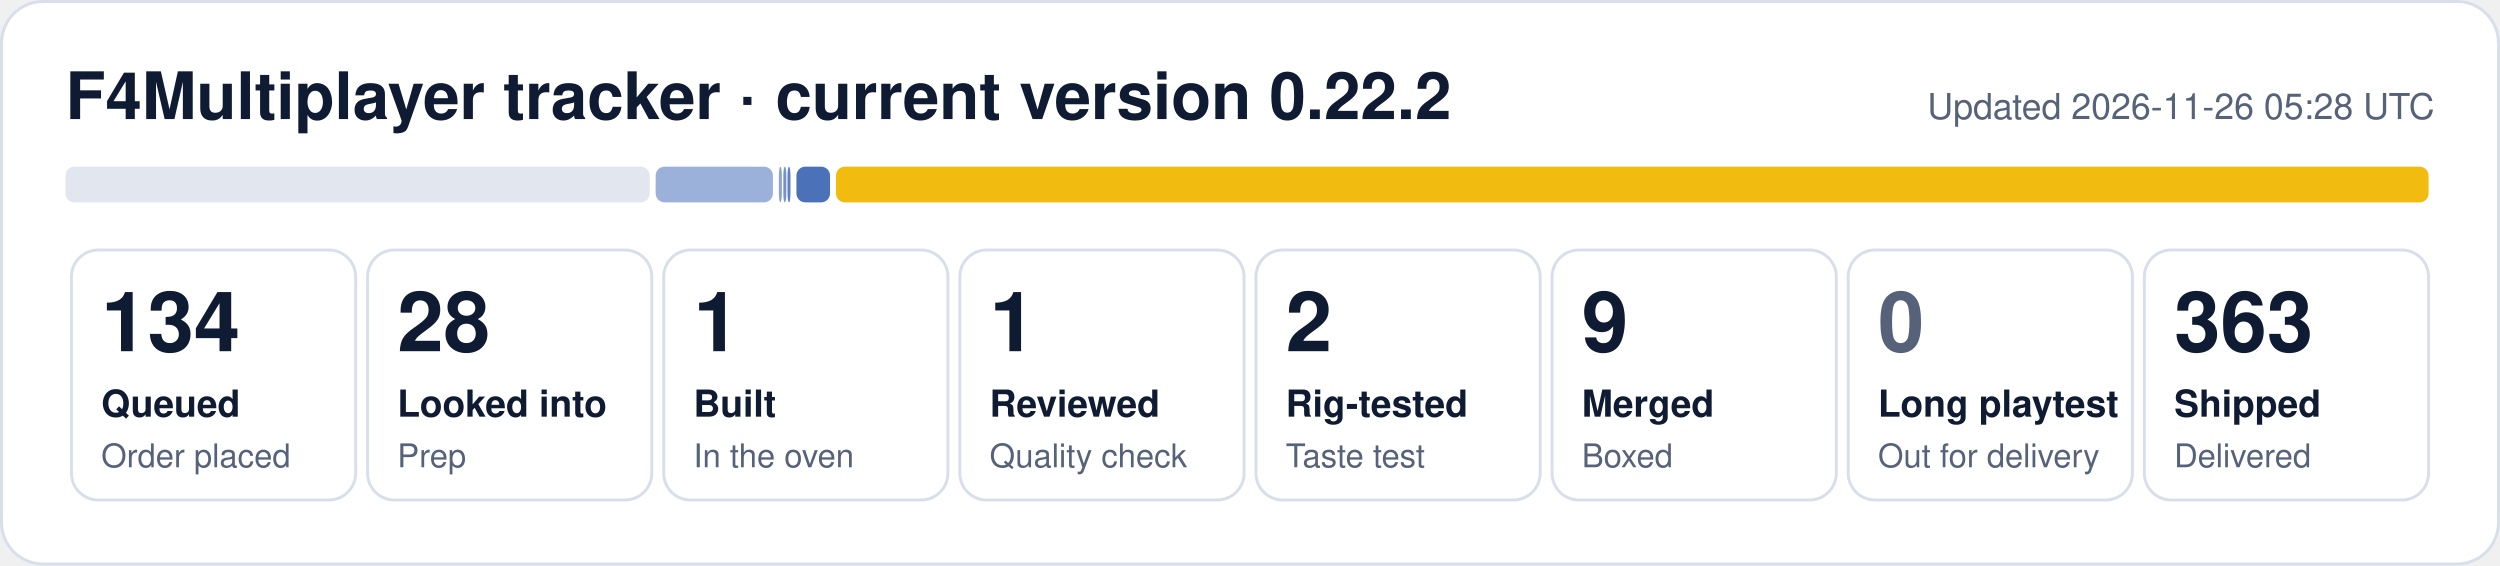
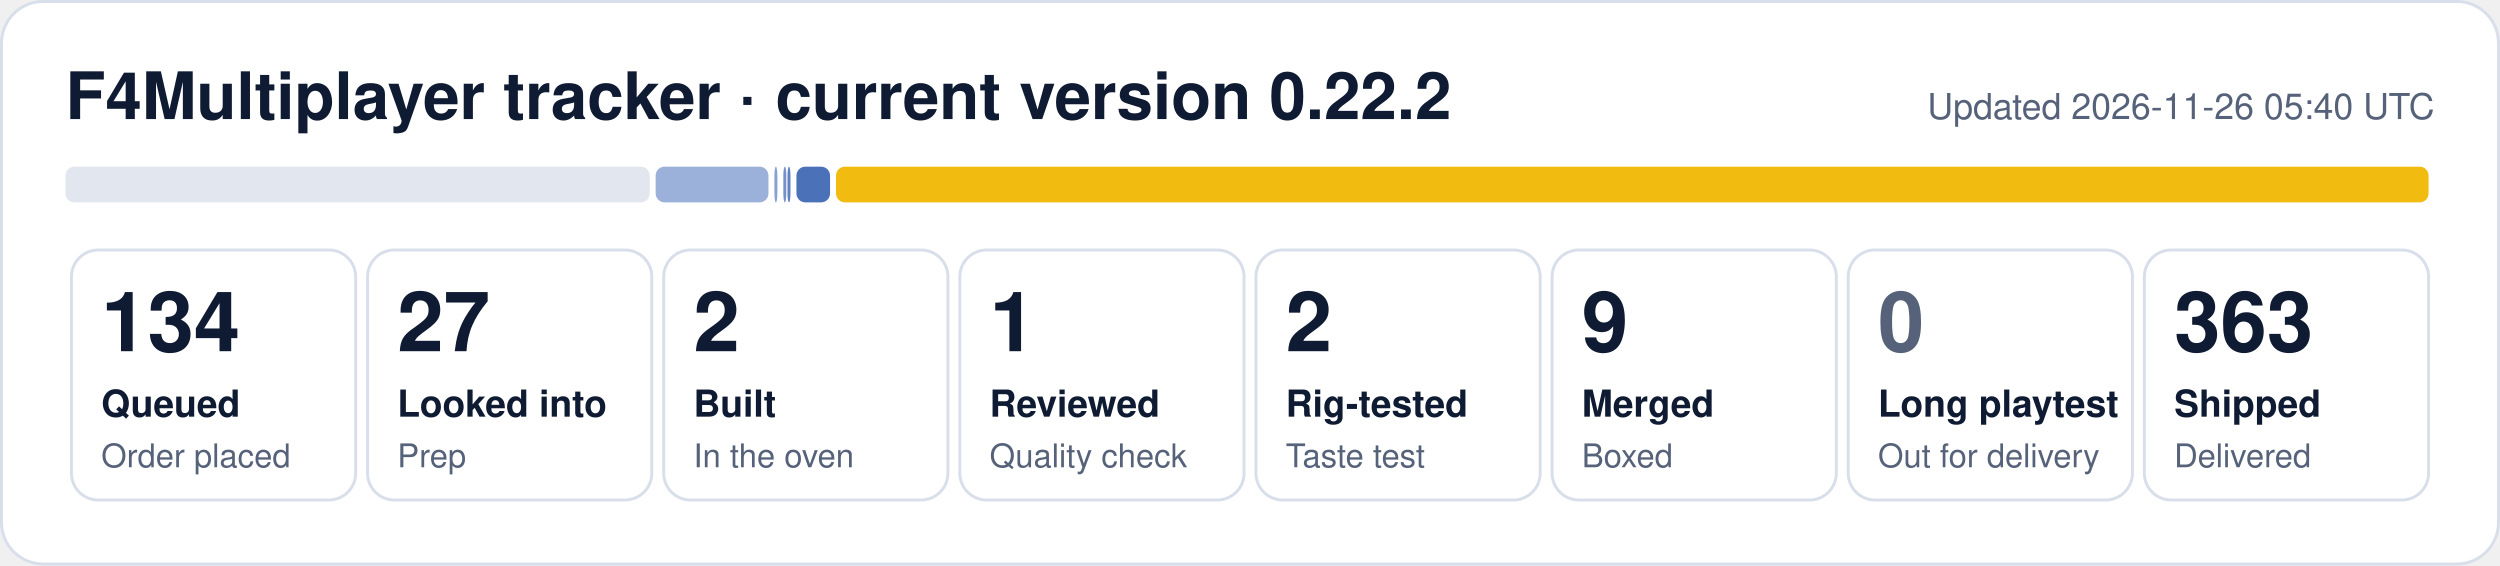
- <svg xmlns="http://www.w3.org/2000/svg" width="840" height="190" viewBox="0 0 840 190" role="img" aria-label="F4Multiplayer tracker: 134 queued, 28 looked into, 1 built, 1 reviewed, 2 rig-tested, 9 merged, 363 shipped">
+ <svg xmlns="http://www.w3.org/2000/svg" width="840" height="190" viewBox="0 0 840 190" role="img" aria-label="F4Multiplayer tracker: 134 queued, 27 looked into, 2 built, 1 reviewed, 2 rig-tested, 9 merged, 363 shipped">
  <rect x="0.5" y="0.5" width="839" height="189" rx="14" fill="#ffffff" stroke="#d9dfea" />
  <text x="22" y="40" font-family="Segoe UI, Helvetica, Arial, sans-serif" font-size="22" font-weight="700" fill="#0f1b33">F4Multiplayer tracker · current version 0.22.2</text>
-   <text x="818" y="40" font-family="Segoe UI, Helvetica, Arial, sans-serif" font-size="12" fill="#56627a" text-anchor="end">Updated 2026-11-26 05:28 UTC</text>
+   <text x="818" y="40" font-family="Segoe UI, Helvetica, Arial, sans-serif" font-size="12" fill="#56627a" text-anchor="end">Updated 2026-11-26 05:40 UTC</text>
  <rect x="22.0" y="56" width="196.3" height="12" rx="3" fill="#e1e6ef" fill-opacity="1.00" />
-   <rect x="220.3" y="56" width="39.4" height="12" rx="3" fill="#1f4fa8" fill-opacity="0.44" />
-   <rect x="261.7" y="56" width="1.0" height="12" rx="3" fill="#1f4fa8" fill-opacity="0.53" />
+   <rect x="220.3" y="56" width="37.9" height="12" rx="3" fill="#1f4fa8" fill-opacity="0.44" />
+   <rect x="260.2" y="56" width="1.0" height="12" rx="3" fill="#1f4fa8" fill-opacity="0.53" />
  <rect x="263.2" y="56" width="1.0" height="12" rx="3" fill="#1f4fa8" fill-opacity="0.62" />
  <rect x="264.6" y="56" width="1.0" height="12" rx="3" fill="#1f4fa8" fill-opacity="0.71" />
  <rect x="267.6" y="56" width="11.3" height="12" rx="3" fill="#1f4fa8" fill-opacity="0.80" />
  <rect x="280.9" y="56" width="535.1" height="12" rx="3" fill="#f0b90b" fill-opacity="0.98" />
  <rect x="24.0" y="84" width="95.5" height="84" rx="9" fill="none" stroke="#d9dfea" />
  <text x="34.0" y="118" font-family="Segoe UI, Helvetica, Arial, sans-serif" font-size="28" font-weight="800" fill="#0f1b33">134</text>
  <text x="34.0" y="140" font-family="Segoe UI, Helvetica, Arial, sans-serif" font-size="12.5" font-weight="600" fill="#0f1b33">Queued</text>
  <text x="34.0" y="157" font-family="Segoe UI, Helvetica, Arial, sans-serif" font-size="11" fill="#56627a">Order placed</text>
  <rect x="123.5" y="84" width="95.5" height="84" rx="9" fill="none" stroke="#d9dfea" />
-   <text x="133.5" y="118" font-family="Segoe UI, Helvetica, Arial, sans-serif" font-size="28" font-weight="800" fill="#0f1b33">28</text>
+   <text x="133.5" y="118" font-family="Segoe UI, Helvetica, Arial, sans-serif" font-size="28" font-weight="800" fill="#0f1b33">27</text>
  <text x="133.5" y="140" font-family="Segoe UI, Helvetica, Arial, sans-serif" font-size="12.5" font-weight="600" fill="#0f1b33">Looked into</text>
  <text x="133.5" y="157" font-family="Segoe UI, Helvetica, Arial, sans-serif" font-size="11" fill="#56627a">Prep</text>
  <rect x="223.0" y="84" width="95.5" height="84" rx="9" fill="none" stroke="#d9dfea" />
-   <text x="233.0" y="118" font-family="Segoe UI, Helvetica, Arial, sans-serif" font-size="28" font-weight="800" fill="#0f1b33">1</text>
+   <text x="233.0" y="118" font-family="Segoe UI, Helvetica, Arial, sans-serif" font-size="28" font-weight="800" fill="#0f1b33">2</text>
  <text x="233.0" y="140" font-family="Segoe UI, Helvetica, Arial, sans-serif" font-size="12.5" font-weight="600" fill="#0f1b33">Built</text>
  <text x="233.0" y="157" font-family="Segoe UI, Helvetica, Arial, sans-serif" font-size="11" fill="#56627a">In the oven</text>
  <rect x="322.5" y="84" width="95.5" height="84" rx="9" fill="none" stroke="#d9dfea" />
  <text x="332.5" y="118" font-family="Segoe UI, Helvetica, Arial, sans-serif" font-size="28" font-weight="800" fill="#0f1b33">1</text>
  <text x="332.5" y="140" font-family="Segoe UI, Helvetica, Arial, sans-serif" font-size="12.5" font-weight="600" fill="#0f1b33">Reviewed</text>
  <text x="332.5" y="157" font-family="Segoe UI, Helvetica, Arial, sans-serif" font-size="11" fill="#56627a">Quality check</text>
  <rect x="422.0" y="84" width="95.5" height="84" rx="9" fill="none" stroke="#d9dfea" />
  <text x="432.0" y="118" font-family="Segoe UI, Helvetica, Arial, sans-serif" font-size="28" font-weight="800" fill="#0f1b33">2</text>
  <text x="432.0" y="140" font-family="Segoe UI, Helvetica, Arial, sans-serif" font-size="12.5" font-weight="600" fill="#0f1b33">Rig-tested</text>
  <text x="432.0" y="157" font-family="Segoe UI, Helvetica, Arial, sans-serif" font-size="11" fill="#56627a">Taste test</text>
  <rect x="521.5" y="84" width="95.5" height="84" rx="9" fill="none" stroke="#d9dfea" />
  <text x="531.5" y="118" font-family="Segoe UI, Helvetica, Arial, sans-serif" font-size="28" font-weight="800" fill="#0f1b33">9</text>
  <text x="531.5" y="140" font-family="Segoe UI, Helvetica, Arial, sans-serif" font-size="12.5" font-weight="600" fill="#0f1b33">Merged</text>
  <text x="531.5" y="157" font-family="Segoe UI, Helvetica, Arial, sans-serif" font-size="11" fill="#56627a">Boxed</text>
  <rect x="621.0" y="84" width="95.5" height="84" rx="9" fill="none" stroke="#d9dfea" />
  <text x="631.0" y="118" font-family="Segoe UI, Helvetica, Arial, sans-serif" font-size="28" font-weight="800" fill="#56627a">0</text>
  <text x="631.0" y="140" font-family="Segoe UI, Helvetica, Arial, sans-serif" font-size="12.5" font-weight="600" fill="#0f1b33">Long playtest</text>
  <text x="631.0" y="157" font-family="Segoe UI, Helvetica, Arial, sans-serif" font-size="11" fill="#56627a">Out for delivery</text>
  <rect x="720.5" y="84" width="95.5" height="84" rx="9" fill="none" stroke="#d9dfea" />
  <text x="730.5" y="118" font-family="Segoe UI, Helvetica, Arial, sans-serif" font-size="28" font-weight="800" fill="#0f1b33">363</text>
  <text x="730.5" y="140" font-family="Segoe UI, Helvetica, Arial, sans-serif" font-size="12.5" font-weight="600" fill="#0f1b33">Shipped</text>
  <text x="730.5" y="157" font-family="Segoe UI, Helvetica, Arial, sans-serif" font-size="11" fill="#56627a">Delivered</text>
</svg>
